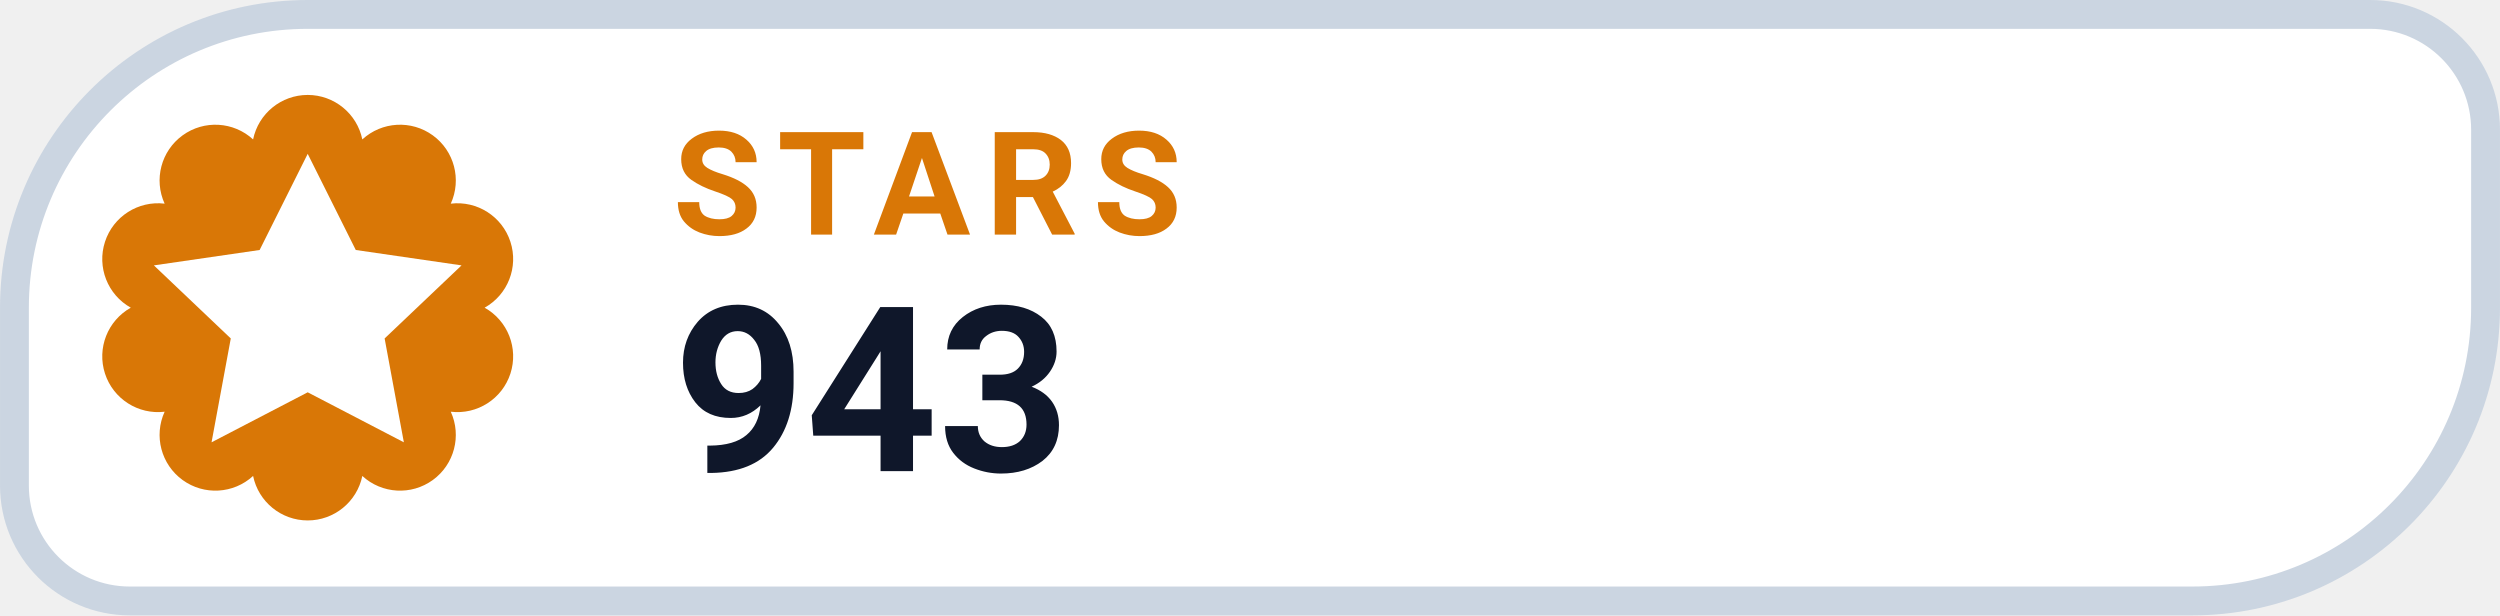
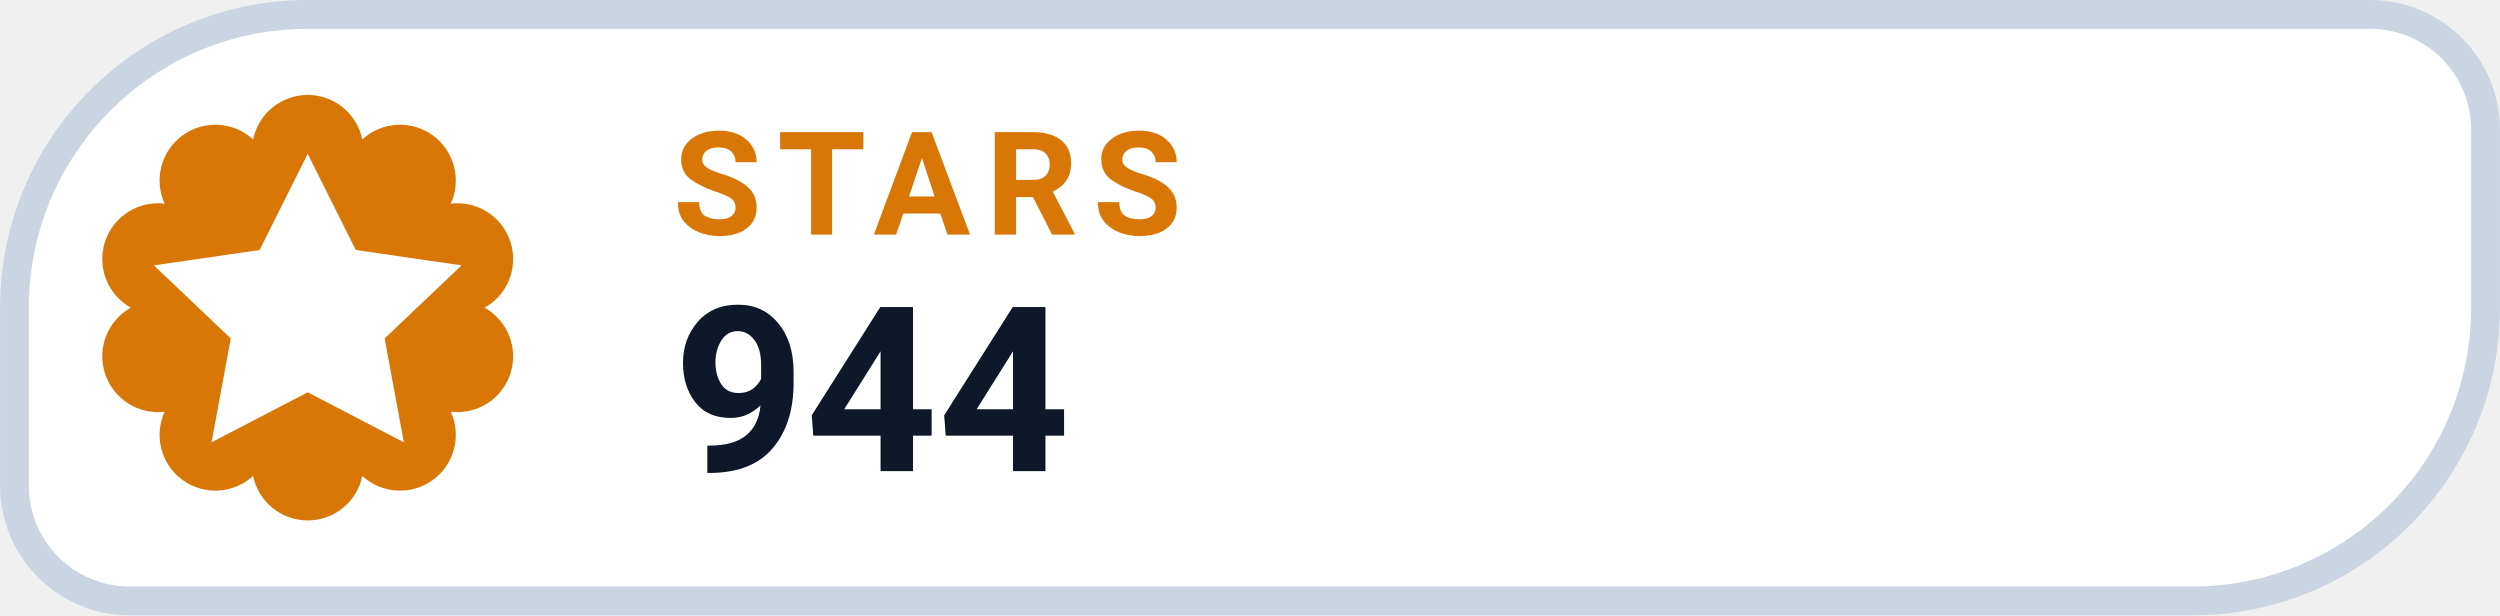
- <svg xmlns="http://www.w3.org/2000/svg" width="126" height="31.015" viewBox="0 0 130 32" role="img" aria-label="STARS 943">
+ <svg xmlns="http://www.w3.org/2000/svg" width="126" height="31.015" viewBox="0 0 130 32" role="img" aria-label="STARS 944">
  <path d="M 16.00 0.75 H 123.25 A 6.00 6.00 0 0 1 129.25 6.75 V 16.00 A 15.25 15.25 0 0 1 114.00 31.25 H 6.75 A 6.00 6.00 0 0 1 0.75 25.25 V 16.00 A 15.25 15.25 0 0 1 16.00 0.75 Z" fill="#FFFFFF" stroke="#CBD5E1" stroke-width="1.5" />
  <path d="M 13.16 7.25 A 2.90 2.90 0 0 1 18.84 7.25 A 2.90 2.90 0 0 1 23.44 10.59 A 2.90 2.90 0 0 1 25.20 16.00 A 2.90 2.90 0 0 1 23.44 21.41 A 2.90 2.90 0 0 1 18.84 24.75 A 2.90 2.90 0 0 1 13.16 24.75 A 2.90 2.90 0 0 1 8.56 21.41 A 2.90 2.90 0 0 1 6.80 16.00 A 2.90 2.90 0 0 1 8.56 10.59 A 2.90 2.90 0 0 1 13.16 7.25 Z" fill="#D97706" />
  <g transform="translate(16 16)" style="color:#FFFFFF;">
    <path d="M0 -8 l2.5 5 5.5 .8 -4 3.8 1 5.4 -5 -2.6 -5 2.6 1 -5.4 -4 -3.8 5.5 -.8 Z" fill="currentColor" />
  </g>
  <text x="35" y="12.2" fill="#D97706" font-family="-apple-system,BlinkMacSystemFont,'Segoe UI',Roboto,Helvetica,Arial,sans-serif" font-size="7.5" font-weight="700" letter-spacing=".8">STARS</text>
-   <text x="35" y="24.5" fill="#0F172A" font-family="-apple-system,BlinkMacSystemFont,'Segoe UI',Roboto,Helvetica,Arial,sans-serif" font-size="12" font-weight="750">943</text>
+   <text x="35" y="24.5" fill="#0F172A" font-family="-apple-system,BlinkMacSystemFont,'Segoe UI',Roboto,Helvetica,Arial,sans-serif" font-size="12" font-weight="750">944</text>
</svg>
